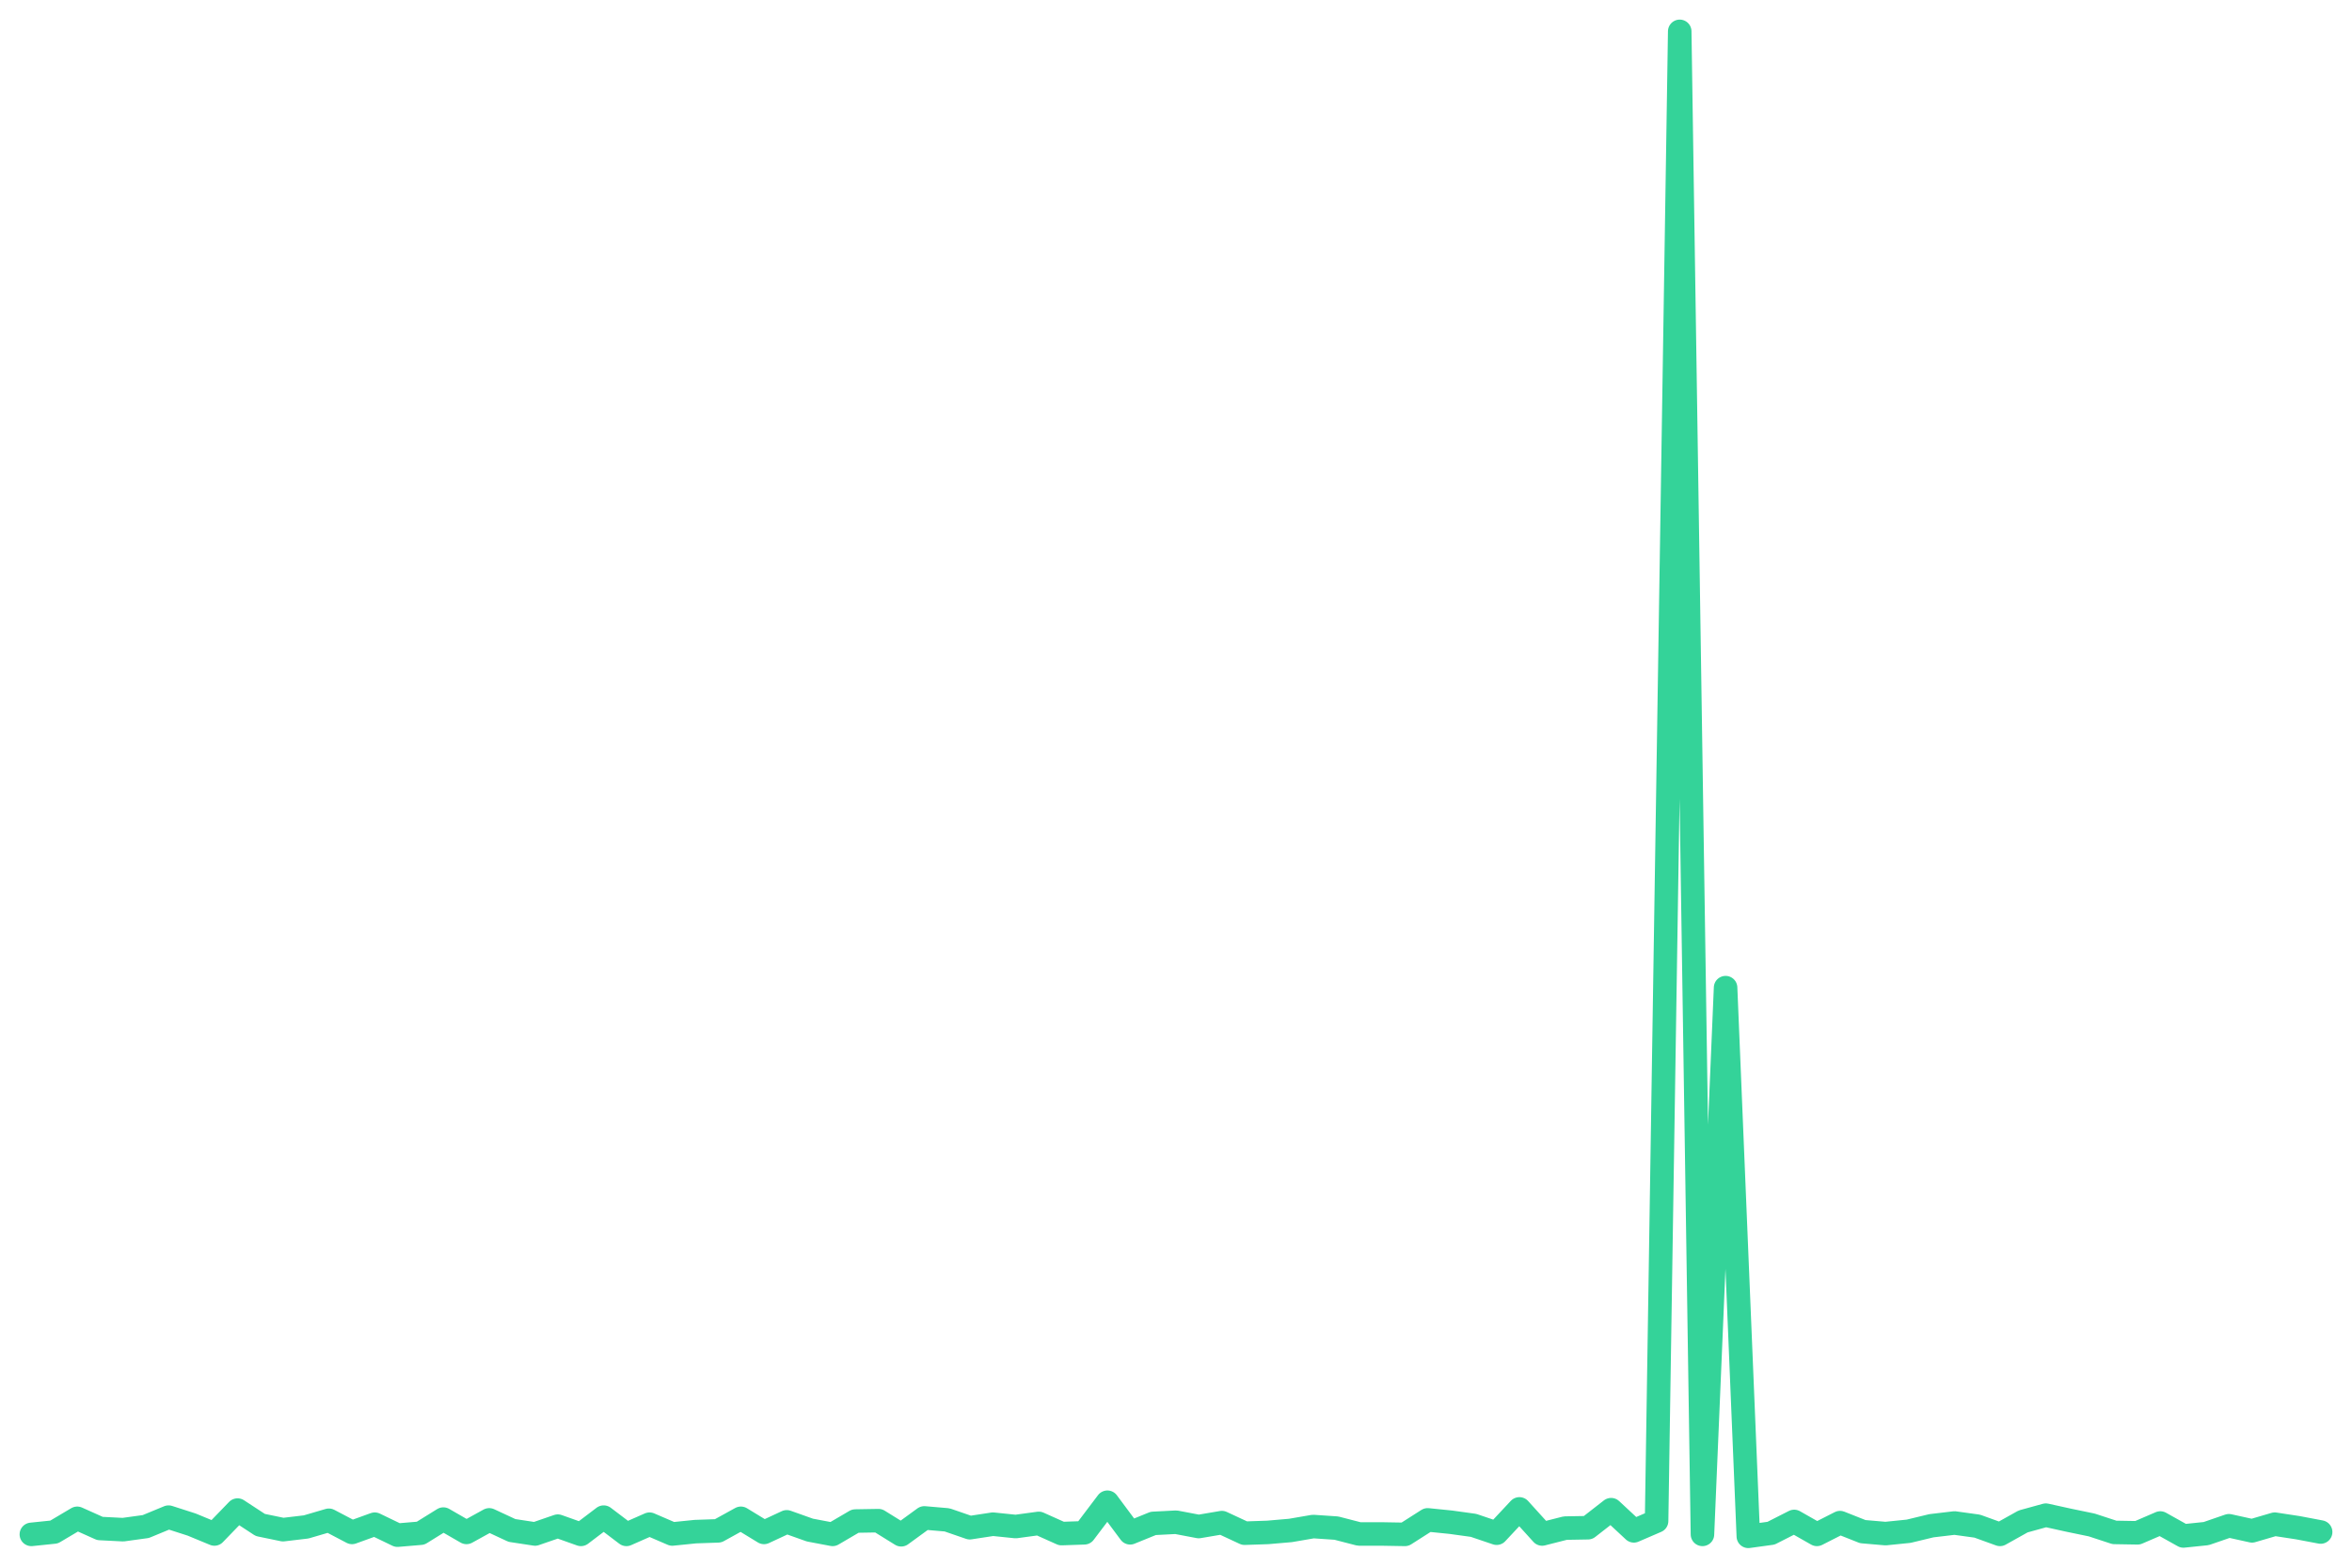
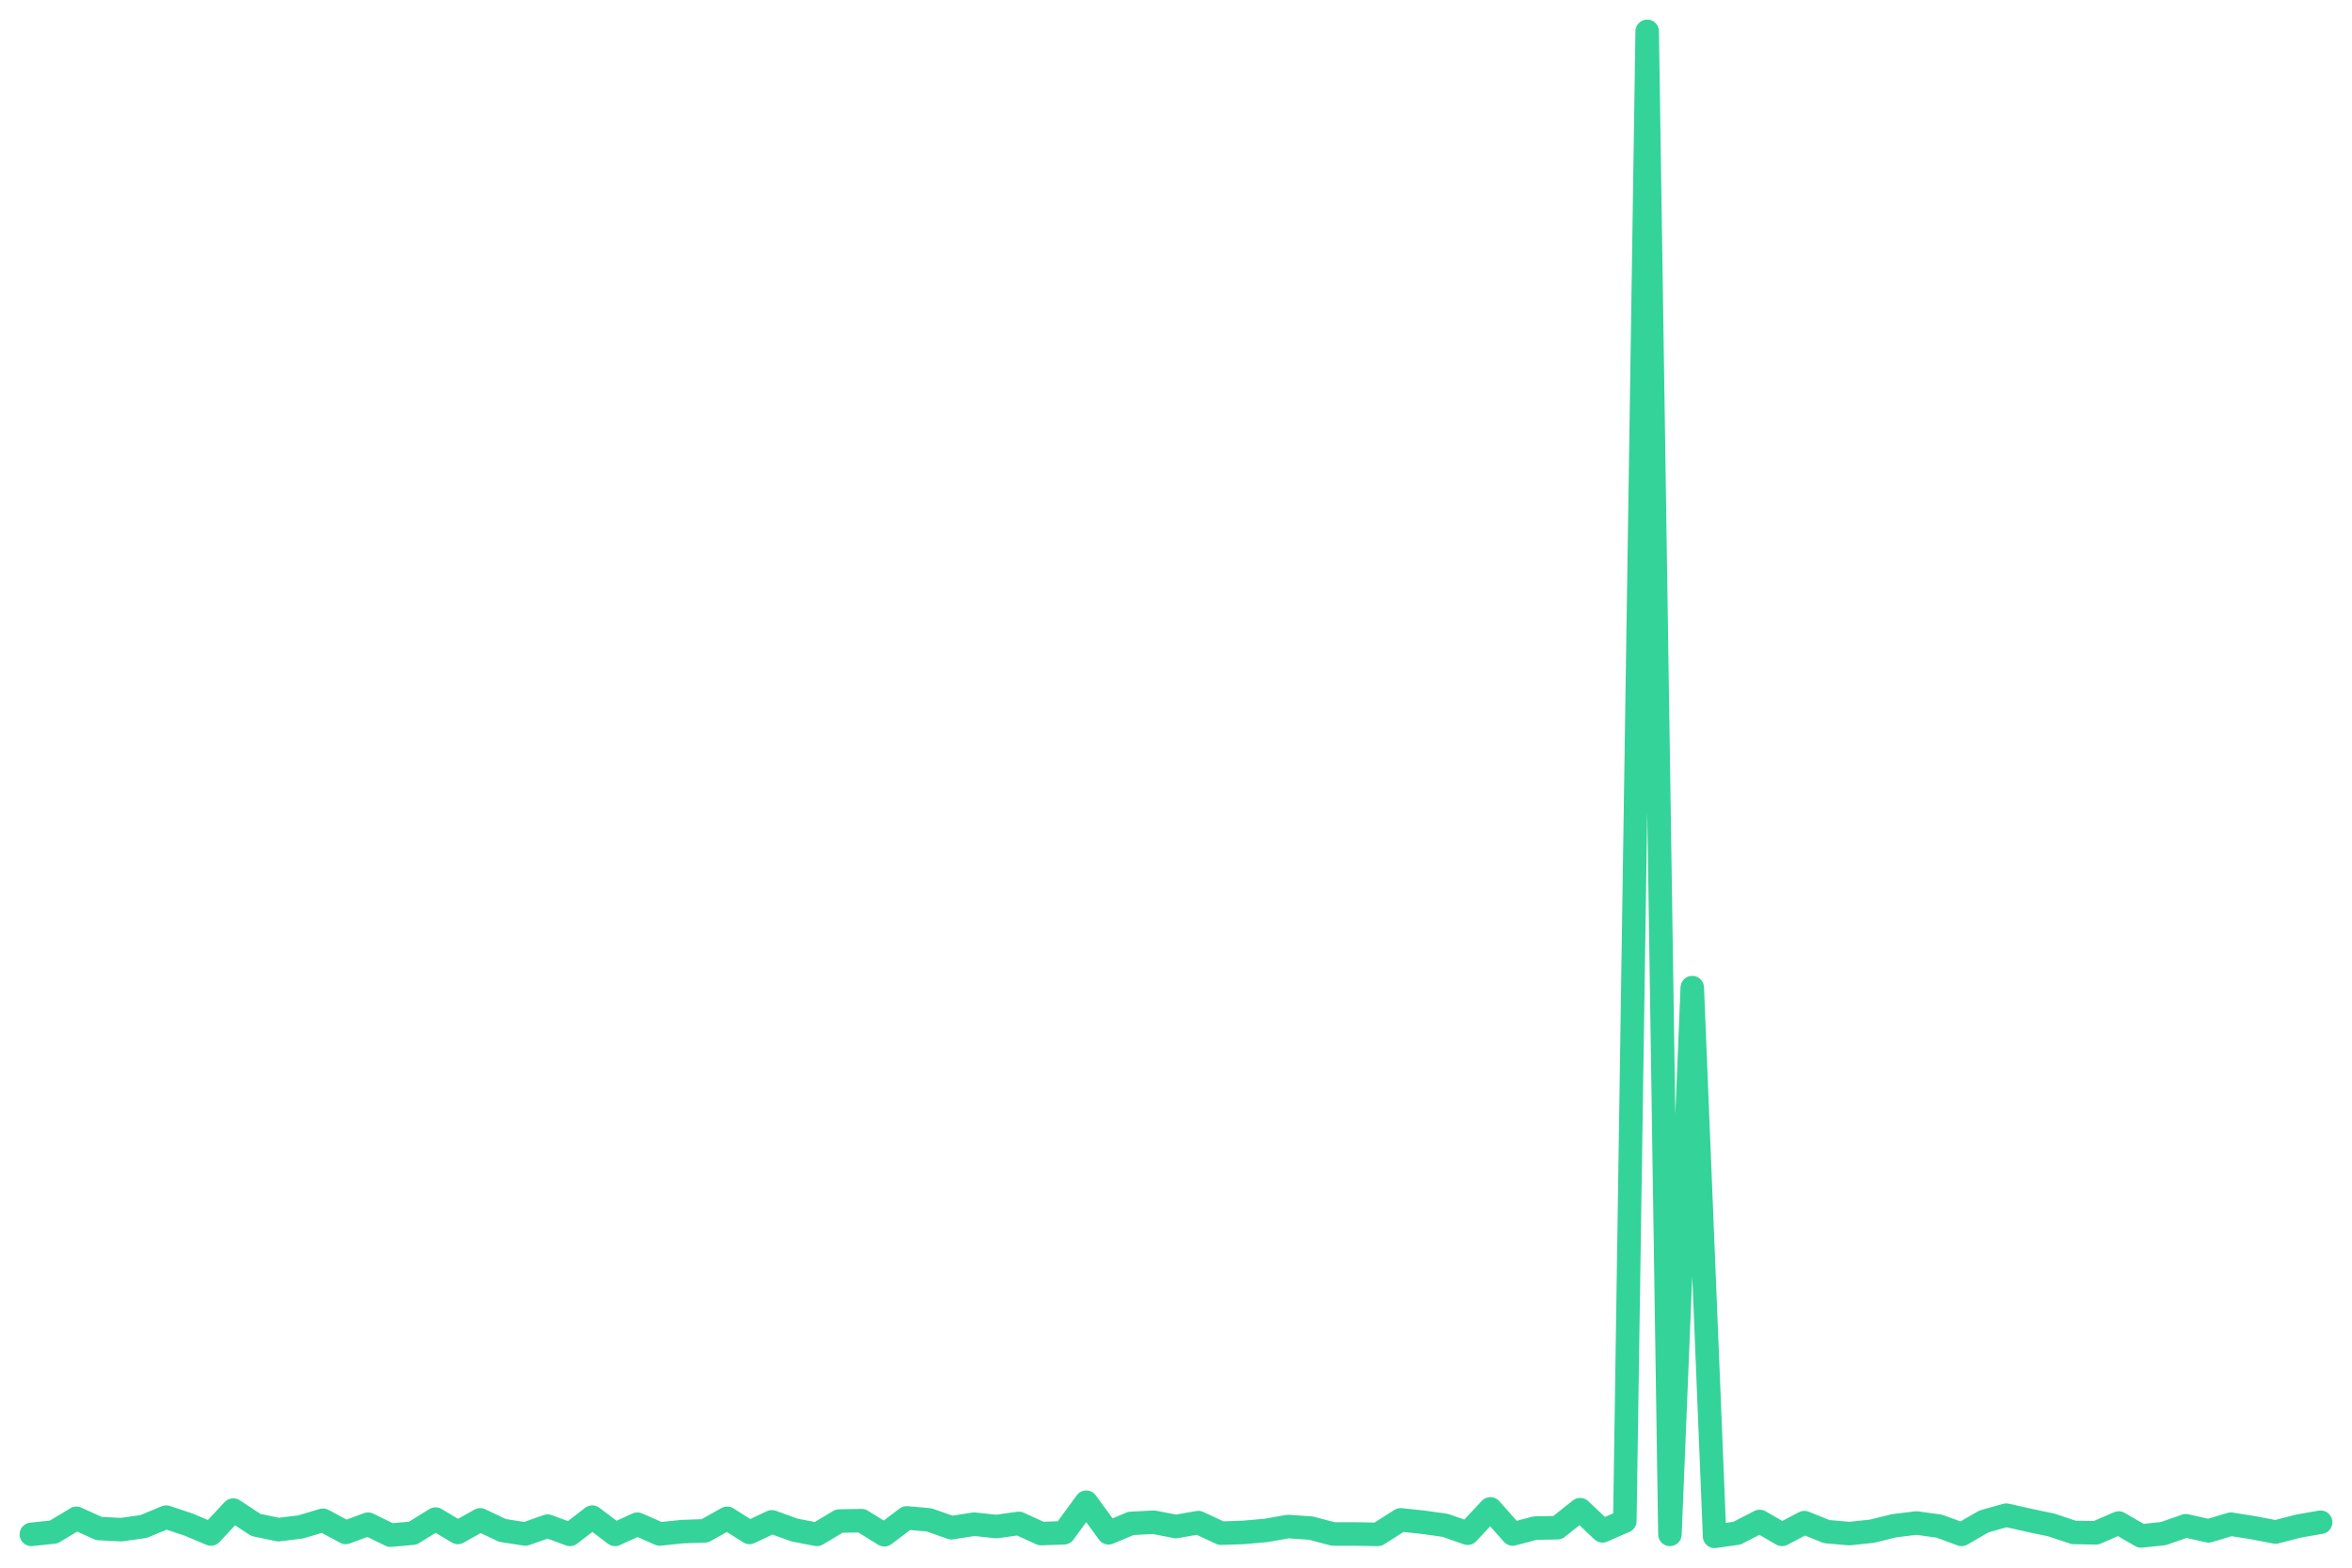
<svg xmlns="http://www.w3.org/2000/svg" viewBox="0 0 600 400" width="600" height="400">
-   <polyline fill="none" stroke="#34d399" stroke-width="6" stroke-linejoin="round" stroke-linecap="round" points="8.0,391.5 13.8,390.9 19.7,387.4 25.5,390.0 31.4,390.3 37.2,389.5 43.0,387.1 48.9,389.0 54.7,391.4 60.6,385.3 66.4,389.1 72.2,390.3 78.1,389.6 83.9,387.9 89.8,391.0 95.6,388.9 101.4,391.7 107.3,391.2 113.1,387.6 119.0,391.0 124.8,387.8 130.6,390.5 136.5,391.4 142.3,389.4 148.2,391.5 154.0,387.1 159.8,391.5 165.7,388.9 171.5,391.4 177.4,390.8 183.2,390.6 189.0,387.4 194.9,391.0 200.7,388.3 206.6,390.4 212.4,391.5 218.2,388.1 224.1,388.0 229.9,391.6 235.8,387.3 241.6,387.8 247.4,389.8 253.3,388.9 259.1,389.5 265.0,388.7 270.8,391.3 276.6,391.1 282.5,383.3 288.3,391.1 294.2,388.7 300.0,388.4 305.8,389.5 311.7,388.5 317.5,391.2 323.4,391.0 329.2,390.5 335.0,389.5 340.9,389.9 346.7,391.4 352.6,391.4 358.4,391.5 364.2,387.8 370.1,388.4 375.9,389.2 381.8,391.2 387.6,385.0 393.4,391.4 399.3,389.9 405.1,389.8 411.0,385.2 416.8,390.6 422.6,388.1 428.5,8.0 434.3,391.5 440.2,252.0 446.0,392.0 451.8,391.2 457.7,388.2 463.5,391.5 469.4,388.5 475.2,390.8 481.0,391.3 486.9,390.7 492.7,389.3 498.6,388.6 504.4,389.4 510.2,391.5 516.1,388.2 521.9,386.6 527.8,387.9 533.6,389.1 539.4,391.0 545.3,391.1 551.1,388.6 557.0,391.9 562.8,391.3 568.6,389.3 574.5,390.6 580.3,388.9 586.2,389.8 592.0,390.9" />
+   <polyline fill="none" stroke="#34d399" stroke-width="6" stroke-linejoin="round" stroke-linecap="round" points="8.0,391.5 13.7,390.9 19.5,387.4 25.2,390.0 30.9,390.3 36.6,389.5 42.4,387.1 48.1,389.0 53.8,391.4 59.5,385.3 65.3,389.1 71.0,390.3 76.7,389.6 82.4,387.9 88.2,391.0 93.9,388.9 99.6,391.7 105.3,391.2 111.1,387.6 116.8,391.0 122.5,387.8 128.2,390.5 134.0,391.4 139.7,389.4 145.4,391.5 151.1,387.1 156.9,391.5 162.6,388.9 168.3,391.4 174.0,390.8 179.8,390.6 185.5,387.4 191.2,391.0 196.9,388.3 202.7,390.4 208.4,391.5 214.1,388.1 219.8,388.0 225.6,391.6 231.3,387.3 237.0,387.8 242.7,389.8 248.5,388.9 254.2,389.5 259.9,388.7 265.6,391.3 271.4,391.1 277.1,383.3 282.8,391.1 288.5,388.7 294.3,388.4 300.0,389.5 305.7,388.5 311.5,391.2 317.2,391.0 322.9,390.5 328.6,389.5 334.4,389.9 340.1,391.4 345.8,391.4 351.5,391.5 357.3,387.8 363.0,388.4 368.7,389.2 374.4,391.2 380.2,385.0 385.9,391.4 391.6,389.9 397.3,389.8 403.1,385.2 408.8,390.6 414.5,388.1 420.2,8.0 426.0,391.5 431.7,252.0 437.4,392.0 443.1,391.2 448.9,388.2 454.6,391.5 460.3,388.5 466.0,390.8 471.8,391.3 477.5,390.7 483.2,389.3 488.9,388.6 494.7,389.4 500.4,391.5 506.1,388.2 511.8,386.6 517.6,387.9 523.3,389.1 529.0,391.0 534.7,391.1 540.5,388.6 546.2,391.9 551.9,391.3 557.6,389.3 563.4,390.6 569.1,388.9 574.8,389.8 580.5,390.9 586.3,389.4 592.0,388.4" />
</svg>
